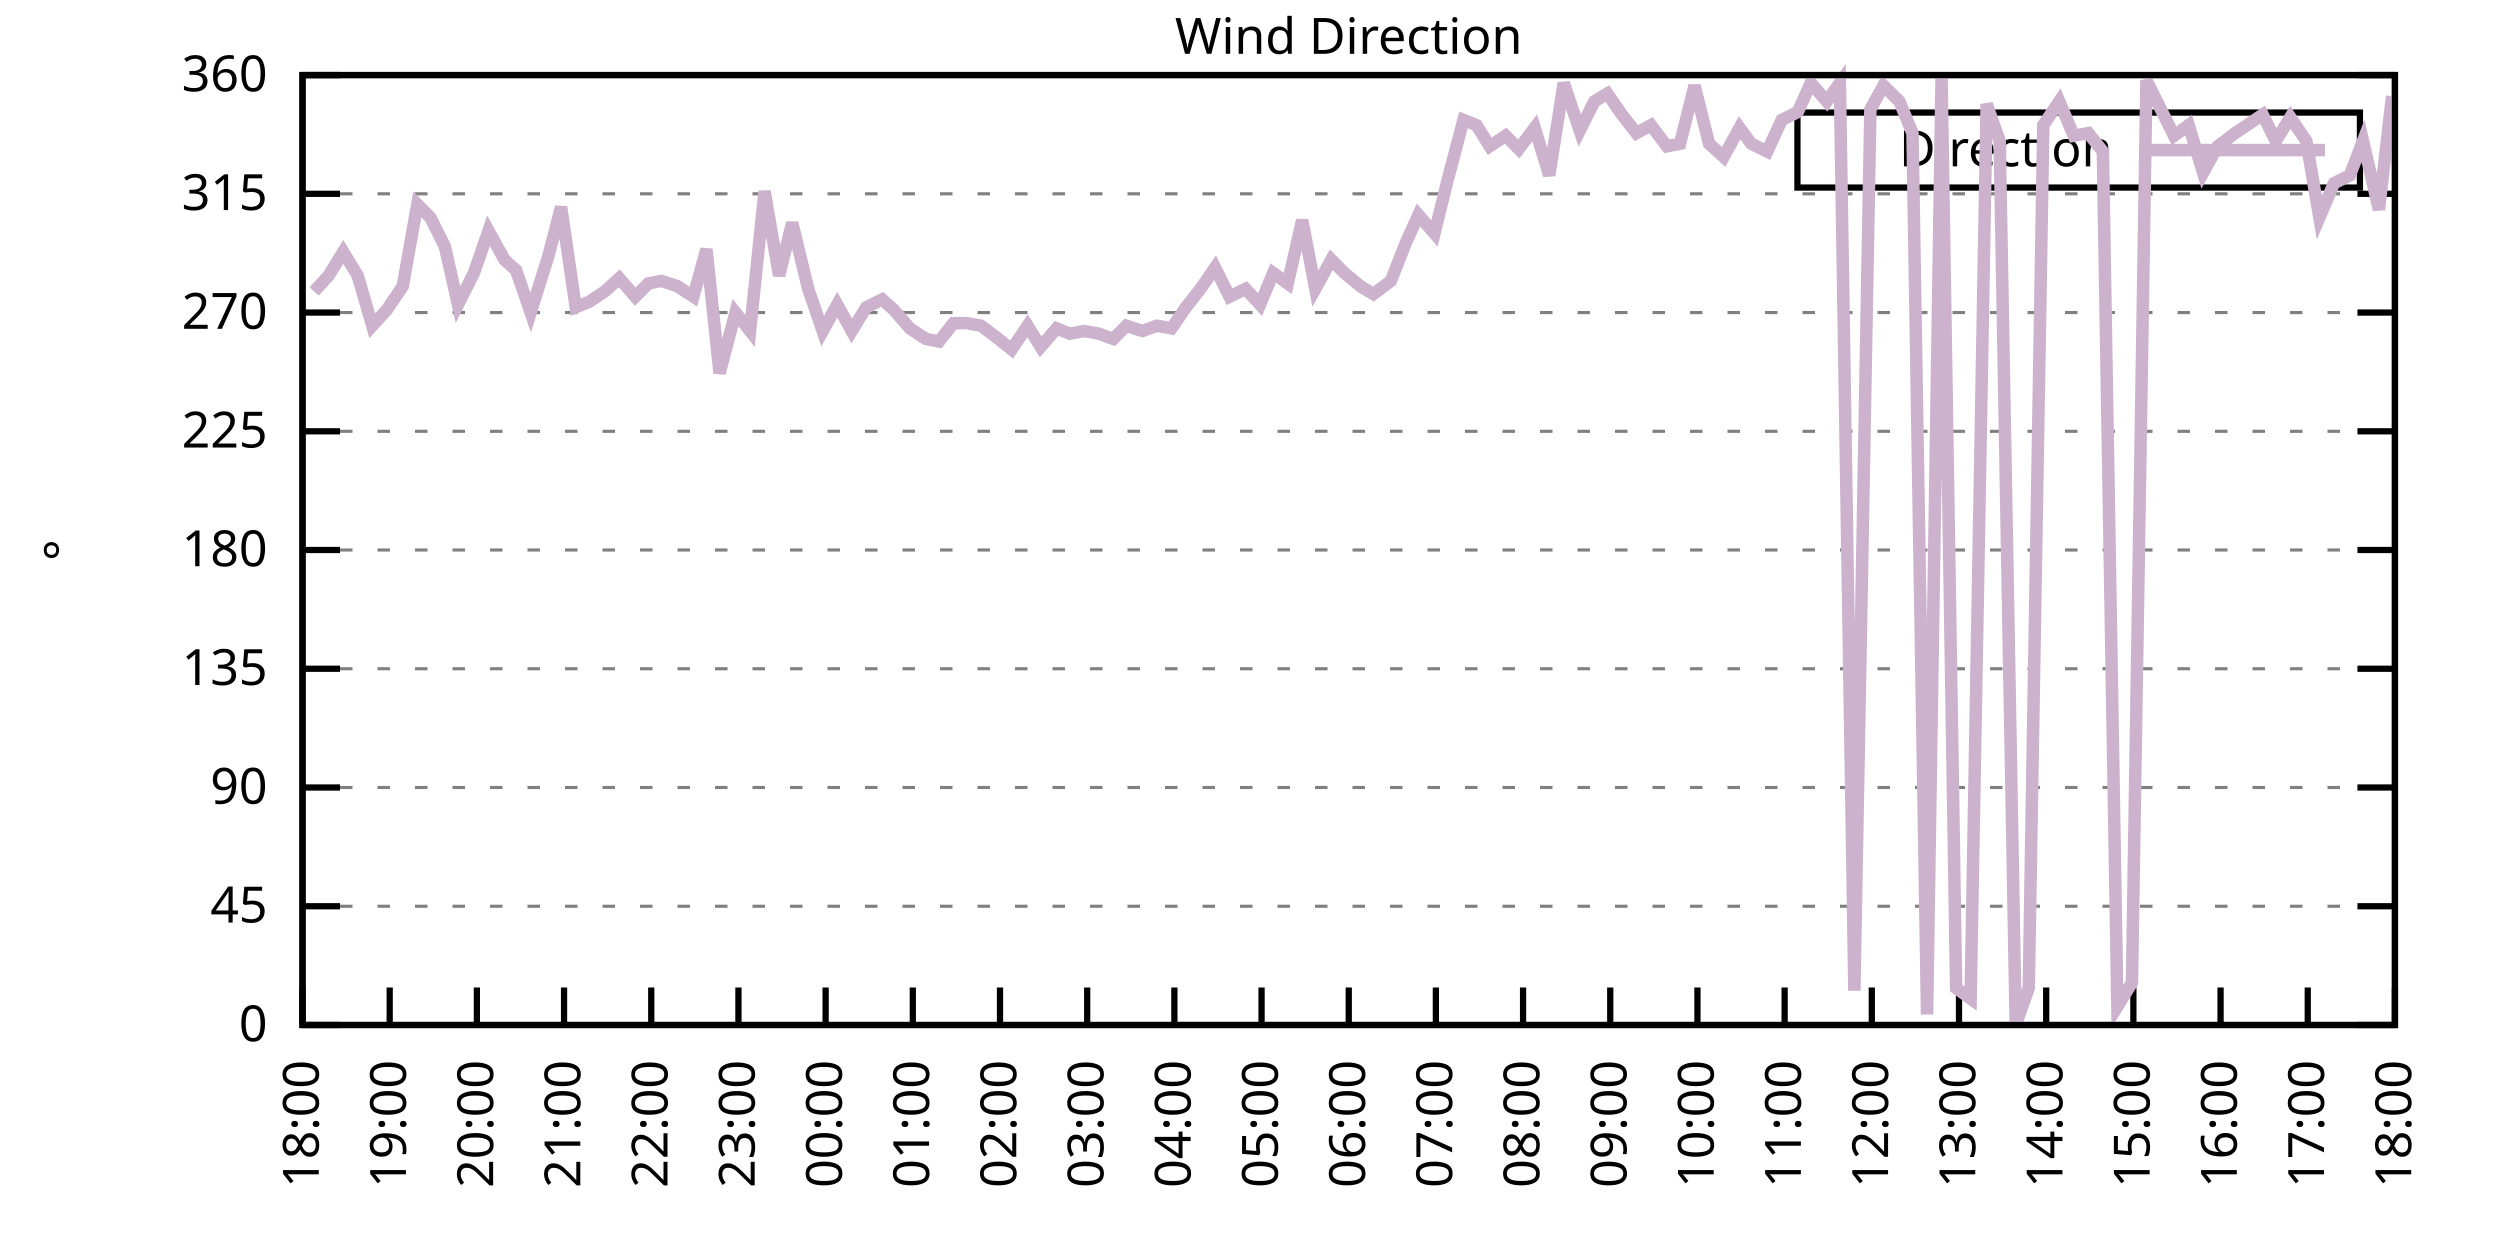
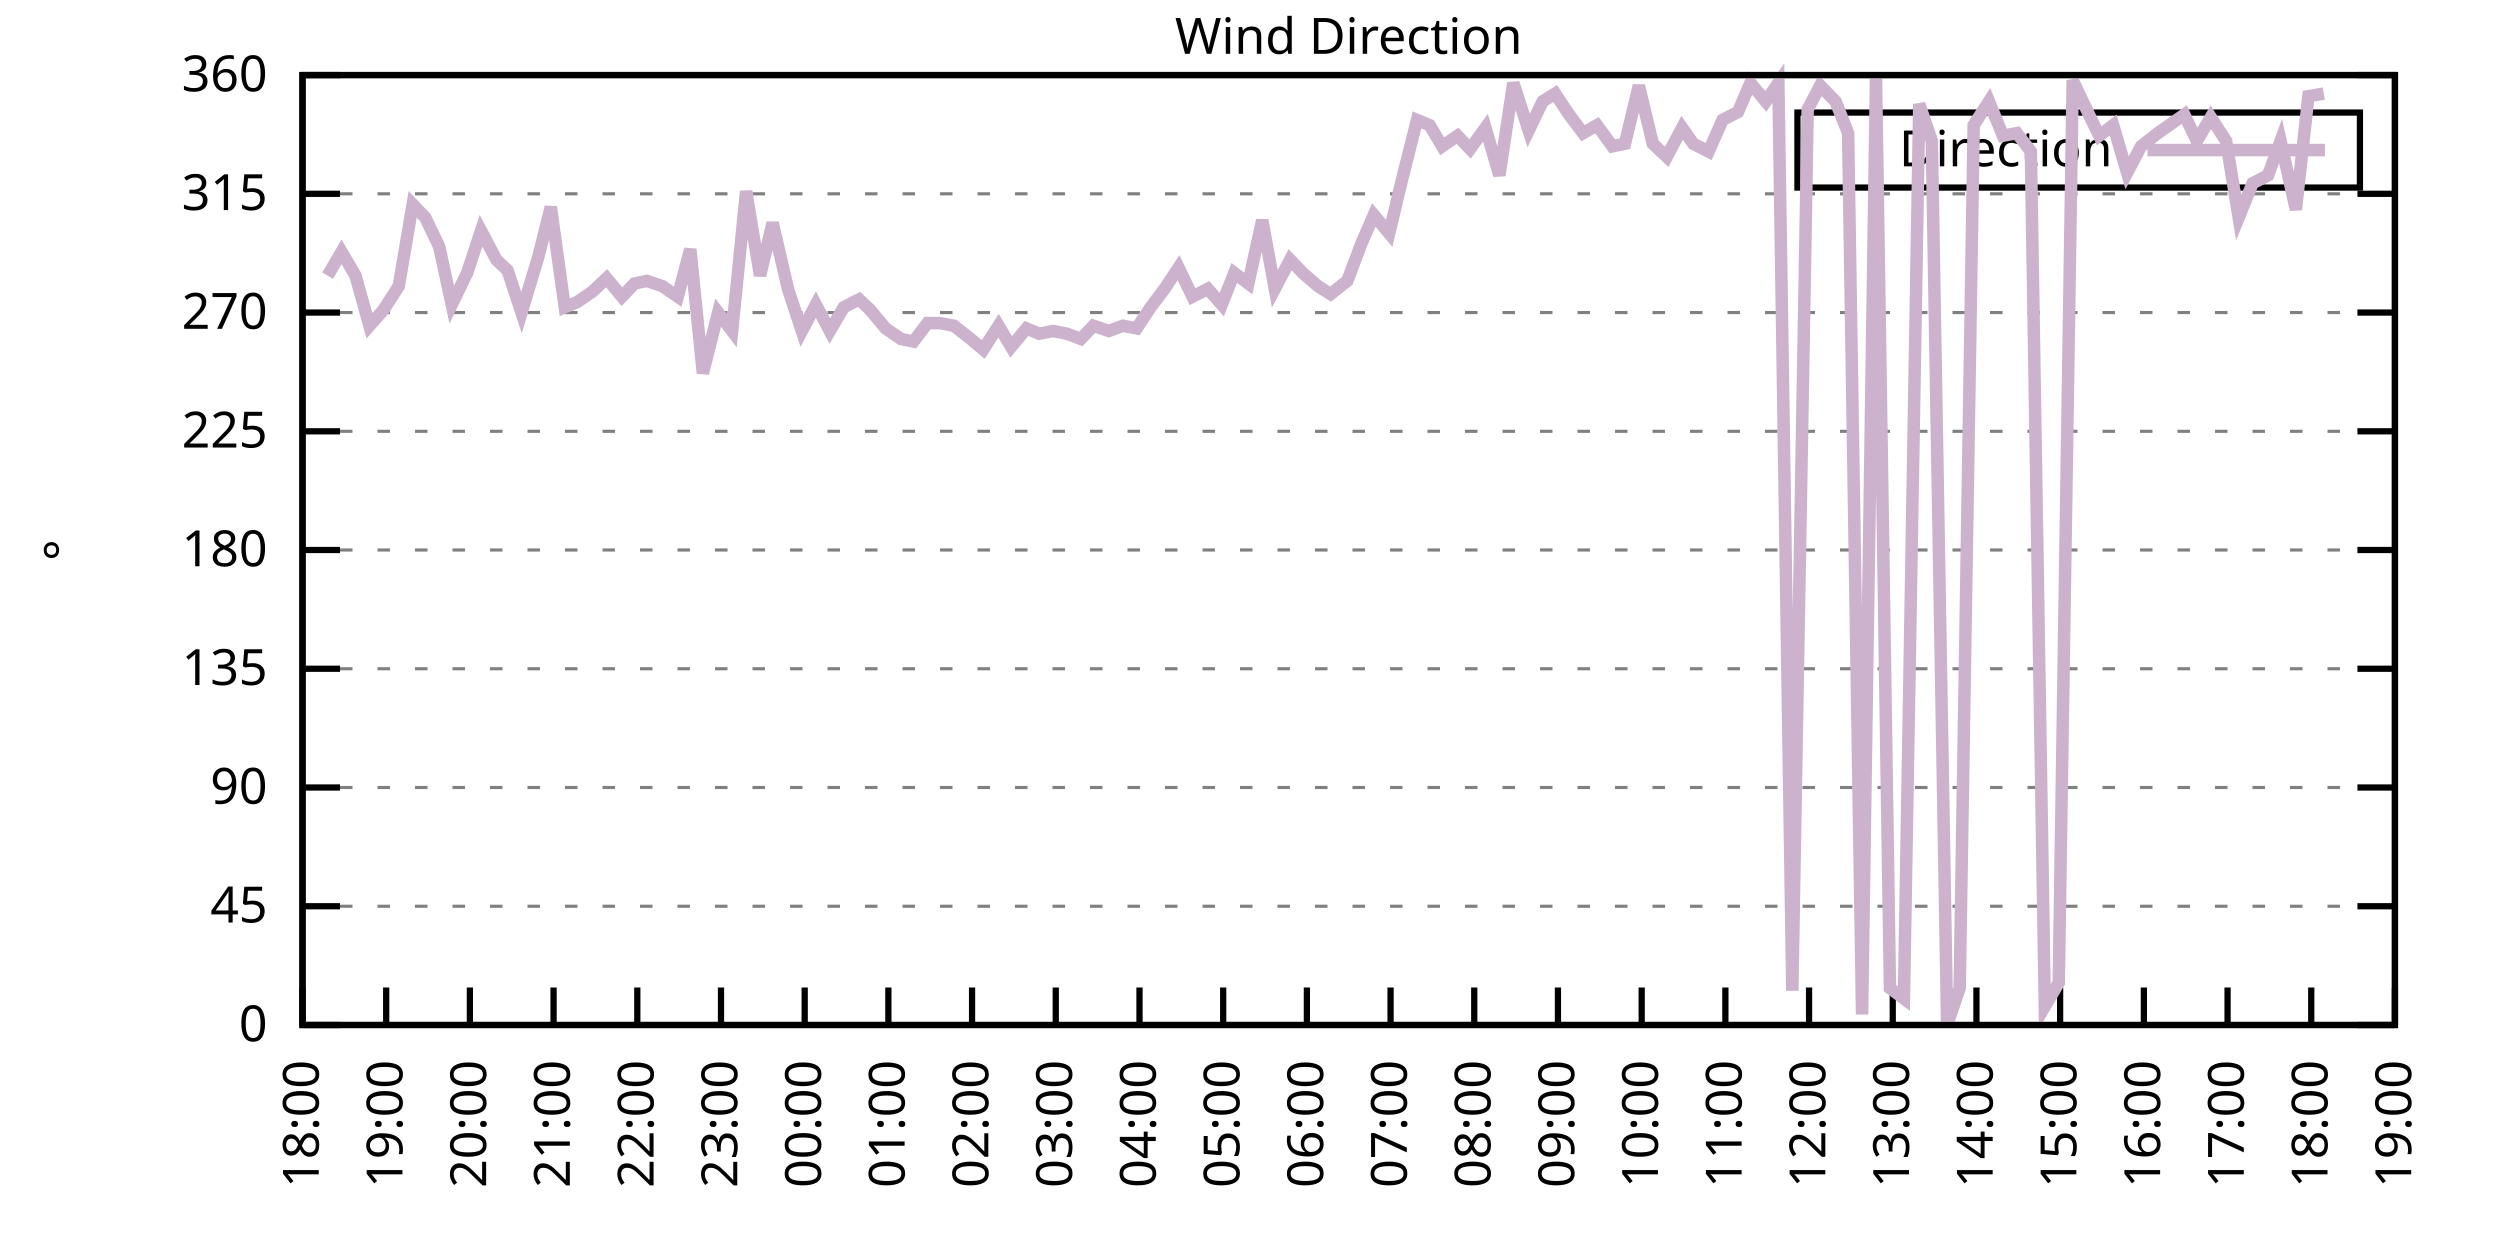
<svg xmlns="http://www.w3.org/2000/svg" xmlns:xlink="http://www.w3.org/1999/xlink" width="400" height="200" viewBox="0 0 400 200">
  <g id="gnuplot_canvas">
    <rect x="0" y="0" width="400" height="200" fill="none" />
    <defs>
      <circle id="gpDot" r="0.5" stroke-width="0.5" stroke="currentColor" />
      <path id="gpPt0" stroke-width="0.333" stroke="currentColor" d="M-1,0 h2 M0,-1 v2" />
      <path id="gpPt1" stroke-width="0.333" stroke="currentColor" d="M-1,-1 L1,1 M1,-1 L-1,1" />
      <path id="gpPt2" stroke-width="0.333" stroke="currentColor" d="M-1,0 L1,0 M0,-1 L0,1 M-1,-1 L1,1 M-1,1 L1,-1" />
      <rect id="gpPt3" stroke-width="0.333" stroke="currentColor" x="-1" y="-1" width="2" height="2" />
      <rect id="gpPt4" stroke-width="0.333" stroke="currentColor" fill="currentColor" x="-1" y="-1" width="2" height="2" />
      <circle id="gpPt5" stroke-width="0.333" stroke="currentColor" cx="0" cy="0" r="1" />
      <use xlink:href="#gpPt5" id="gpPt6" fill="currentColor" stroke="none" />
      <path id="gpPt7" stroke-width="0.333" stroke="currentColor" d="M0,-1.33 L-1.33,0.67 L1.33,0.67 z" />
      <use xlink:href="#gpPt7" id="gpPt8" fill="currentColor" stroke="none" />
      <use xlink:href="#gpPt7" id="gpPt9" stroke="currentColor" transform="rotate(180)" />
      <use xlink:href="#gpPt9" id="gpPt10" fill="currentColor" stroke="none" />
      <use xlink:href="#gpPt3" id="gpPt11" stroke="currentColor" transform="rotate(45)" />
      <use xlink:href="#gpPt11" id="gpPt12" fill="currentColor" stroke="none" />
      <path id="gpPt13" stroke-width="0.333" stroke="currentColor" d="M0,1.330 L1.265,0.411 L0.782,-1.067 L-0.782,-1.076 L-1.265,0.411 z" />
      <use xlink:href="#gpPt13" id="gpPt14" fill="currentColor" stroke="none" />
      <filter id="textbox" filterUnits="objectBoundingBox" x="0" y="0" height="1" width="1">
        <feFlood flood-color="white" flood-opacity="1" result="bgnd" />
        <feComposite in="SourceGraphic" in2="bgnd" operator="atop" />
      </filter>
      <filter id="greybox" filterUnits="objectBoundingBox" x="0" y="0" height="1" width="1">
        <feFlood flood-color="lightgrey" flood-opacity="1" result="grey" />
        <feComposite in="SourceGraphic" in2="grey" operator="atop" />
      </filter>
    </defs>
    <g fill="none" color="white" stroke="currentColor" stroke-width="1.00" stroke-linecap="butt" stroke-linejoin="miter">
</g>
    <g fill="none" color="black" stroke="currentColor" stroke-width="1.00" stroke-linecap="butt" stroke-linejoin="miter">
      <g stroke="none" shape-rendering="crispEdges">
        <polygon fill="rgb(255, 255, 255)" points="48.40,164.00 383.18,164.00 383.18,12.02 48.40,12.02 " />
      </g>
    </g>
    <g fill="none" color="black" stroke="currentColor" stroke-width="1.00" stroke-linecap="butt" stroke-linejoin="miter">
</g>
    <g fill="none" color="black" stroke="black" stroke-width="0.50" stroke-linecap="butt" stroke-linejoin="miter">
</g>
    <g fill="none" color="gray" stroke="currentColor" stroke-width="0.50" stroke-linecap="butt" stroke-linejoin="miter">
      <path stroke="gray" stroke-dasharray="2,4" class="gridline" d="M48.40,164.00 L383.19,164.00  " />
    </g>
    <g fill="none" color="gray" stroke="gray" stroke-width="1.00" stroke-linecap="butt" stroke-linejoin="miter">
</g>
    <g fill="none" color="black" stroke="currentColor" stroke-width="1.00" stroke-linecap="butt" stroke-linejoin="miter">
      <path stroke="black" d="M48.40,164.00 L54.40,164.00 M383.19,164.00 L377.19,164.00  " />
      <g transform="translate(42.80,166.60)" stroke="none" fill="black" font-family="Sans" font-size="8.00" text-anchor="end">
        <text>
          <tspan font-family="Sans"> 0</tspan>
        </text>
      </g>
    </g>
    <g fill="none" color="black" stroke="currentColor" stroke-width="1.00" stroke-linecap="butt" stroke-linejoin="miter">
</g>
    <g fill="none" color="black" stroke="black" stroke-width="0.50" stroke-linecap="butt" stroke-linejoin="miter">
</g>
    <g fill="none" color="gray" stroke="currentColor" stroke-width="0.50" stroke-linecap="butt" stroke-linejoin="miter">
      <path stroke="gray" stroke-dasharray="2,4" class="gridline" d="M48.40,145.00 L383.19,145.00  " />
    </g>
    <g fill="none" color="gray" stroke="gray" stroke-width="1.00" stroke-linecap="butt" stroke-linejoin="miter">
</g>
    <g fill="none" color="black" stroke="currentColor" stroke-width="1.00" stroke-linecap="butt" stroke-linejoin="miter">
      <path stroke="black" d="M48.40,145.00 L54.40,145.00 M383.19,145.00 L377.19,145.00  " />
      <g transform="translate(42.80,147.60)" stroke="none" fill="black" font-family="Sans" font-size="8.00" text-anchor="end">
        <text>
          <tspan font-family="Sans"> 45</tspan>
        </text>
      </g>
    </g>
    <g fill="none" color="black" stroke="currentColor" stroke-width="1.00" stroke-linecap="butt" stroke-linejoin="miter">
</g>
    <g fill="none" color="black" stroke="black" stroke-width="0.50" stroke-linecap="butt" stroke-linejoin="miter">
</g>
    <g fill="none" color="gray" stroke="currentColor" stroke-width="0.50" stroke-linecap="butt" stroke-linejoin="miter">
      <path stroke="gray" stroke-dasharray="2,4" class="gridline" d="M48.40,126.00 L383.19,126.00  " />
    </g>
    <g fill="none" color="gray" stroke="gray" stroke-width="1.00" stroke-linecap="butt" stroke-linejoin="miter">
</g>
    <g fill="none" color="black" stroke="currentColor" stroke-width="1.00" stroke-linecap="butt" stroke-linejoin="miter">
      <path stroke="black" d="M48.40,126.00 L54.40,126.00 M383.19,126.00 L377.19,126.00  " />
      <g transform="translate(42.80,128.60)" stroke="none" fill="black" font-family="Sans" font-size="8.00" text-anchor="end">
        <text>
          <tspan font-family="Sans"> 90</tspan>
        </text>
      </g>
    </g>
    <g fill="none" color="black" stroke="currentColor" stroke-width="1.00" stroke-linecap="butt" stroke-linejoin="miter">
</g>
    <g fill="none" color="black" stroke="black" stroke-width="0.50" stroke-linecap="butt" stroke-linejoin="miter">
</g>
    <g fill="none" color="gray" stroke="currentColor" stroke-width="0.50" stroke-linecap="butt" stroke-linejoin="miter">
      <path stroke="gray" stroke-dasharray="2,4" class="gridline" d="M48.40,107.00 L383.19,107.00  " />
    </g>
    <g fill="none" color="gray" stroke="gray" stroke-width="1.00" stroke-linecap="butt" stroke-linejoin="miter">
</g>
    <g fill="none" color="black" stroke="currentColor" stroke-width="1.00" stroke-linecap="butt" stroke-linejoin="miter">
      <path stroke="black" d="M48.40,107.00 L54.40,107.00 M383.19,107.00 L377.19,107.00  " />
      <g transform="translate(42.80,109.60)" stroke="none" fill="black" font-family="Sans" font-size="8.00" text-anchor="end">
        <text>
          <tspan font-family="Sans"> 135</tspan>
        </text>
      </g>
    </g>
    <g fill="none" color="black" stroke="currentColor" stroke-width="1.00" stroke-linecap="butt" stroke-linejoin="miter">
</g>
    <g fill="none" color="black" stroke="black" stroke-width="0.50" stroke-linecap="butt" stroke-linejoin="miter">
</g>
    <g fill="none" color="gray" stroke="currentColor" stroke-width="0.50" stroke-linecap="butt" stroke-linejoin="miter">
      <path stroke="gray" stroke-dasharray="2,4" class="gridline" d="M48.40,88.00 L383.19,88.00  " />
    </g>
    <g fill="none" color="gray" stroke="gray" stroke-width="1.00" stroke-linecap="butt" stroke-linejoin="miter">
</g>
    <g fill="none" color="black" stroke="currentColor" stroke-width="1.00" stroke-linecap="butt" stroke-linejoin="miter">
      <path stroke="black" d="M48.40,88.00 L54.40,88.00 M383.19,88.00 L377.19,88.00  " />
      <g transform="translate(42.80,90.60)" stroke="none" fill="black" font-family="Sans" font-size="8.00" text-anchor="end">
        <text>
          <tspan font-family="Sans"> 180</tspan>
        </text>
      </g>
    </g>
    <g fill="none" color="black" stroke="currentColor" stroke-width="1.00" stroke-linecap="butt" stroke-linejoin="miter">
</g>
    <g fill="none" color="black" stroke="black" stroke-width="0.50" stroke-linecap="butt" stroke-linejoin="miter">
</g>
    <g fill="none" color="gray" stroke="currentColor" stroke-width="0.50" stroke-linecap="butt" stroke-linejoin="miter">
      <path stroke="gray" stroke-dasharray="2,4" class="gridline" d="M48.40,69.01 L383.19,69.01  " />
    </g>
    <g fill="none" color="gray" stroke="gray" stroke-width="1.00" stroke-linecap="butt" stroke-linejoin="miter">
</g>
    <g fill="none" color="black" stroke="currentColor" stroke-width="1.00" stroke-linecap="butt" stroke-linejoin="miter">
      <path stroke="black" d="M48.40,69.01 L54.40,69.01 M383.19,69.01 L377.19,69.01  " />
      <g transform="translate(42.80,71.61)" stroke="none" fill="black" font-family="Sans" font-size="8.00" text-anchor="end">
        <text>
          <tspan font-family="Sans"> 225</tspan>
        </text>
      </g>
    </g>
    <g fill="none" color="black" stroke="currentColor" stroke-width="1.00" stroke-linecap="butt" stroke-linejoin="miter">
</g>
    <g fill="none" color="black" stroke="black" stroke-width="0.50" stroke-linecap="butt" stroke-linejoin="miter">
</g>
    <g fill="none" color="gray" stroke="currentColor" stroke-width="0.50" stroke-linecap="butt" stroke-linejoin="miter">
      <path stroke="gray" stroke-dasharray="2,4" class="gridline" d="M48.40,50.01 L383.19,50.01  " />
    </g>
    <g fill="none" color="gray" stroke="gray" stroke-width="1.00" stroke-linecap="butt" stroke-linejoin="miter">
</g>
    <g fill="none" color="black" stroke="currentColor" stroke-width="1.00" stroke-linecap="butt" stroke-linejoin="miter">
      <path stroke="black" d="M48.40,50.01 L54.40,50.01 M383.19,50.01 L377.19,50.01  " />
      <g transform="translate(42.80,52.61)" stroke="none" fill="black" font-family="Sans" font-size="8.00" text-anchor="end">
        <text>
          <tspan font-family="Sans"> 270</tspan>
        </text>
      </g>
    </g>
    <g fill="none" color="black" stroke="currentColor" stroke-width="1.00" stroke-linecap="butt" stroke-linejoin="miter">
</g>
    <g fill="none" color="black" stroke="black" stroke-width="0.50" stroke-linecap="butt" stroke-linejoin="miter">
</g>
    <g fill="none" color="gray" stroke="currentColor" stroke-width="0.50" stroke-linecap="butt" stroke-linejoin="miter">
      <path stroke="gray" stroke-dasharray="2,4" class="gridline" d="M48.40,31.01 L383.19,31.01  " />
    </g>
    <g fill="none" color="gray" stroke="gray" stroke-width="1.00" stroke-linecap="butt" stroke-linejoin="miter">
</g>
    <g fill="none" color="black" stroke="currentColor" stroke-width="1.00" stroke-linecap="butt" stroke-linejoin="miter">
      <path stroke="black" d="M48.40,31.01 L54.40,31.01 M383.19,31.01 L377.19,31.01  " />
      <g transform="translate(42.80,33.61)" stroke="none" fill="black" font-family="Sans" font-size="8.00" text-anchor="end">
        <text>
          <tspan font-family="Sans"> 315</tspan>
        </text>
      </g>
    </g>
    <g fill="none" color="black" stroke="currentColor" stroke-width="1.00" stroke-linecap="butt" stroke-linejoin="miter">
</g>
    <g fill="none" color="black" stroke="black" stroke-width="0.50" stroke-linecap="butt" stroke-linejoin="miter">
</g>
    <g fill="none" color="gray" stroke="currentColor" stroke-width="0.50" stroke-linecap="butt" stroke-linejoin="miter">
      <path stroke="gray" stroke-dasharray="2,4" class="gridline" d="M48.40,12.01 L383.19,12.01  " />
    </g>
    <g fill="none" color="gray" stroke="gray" stroke-width="1.00" stroke-linecap="butt" stroke-linejoin="miter">
</g>
    <g fill="none" color="black" stroke="currentColor" stroke-width="1.00" stroke-linecap="butt" stroke-linejoin="miter">
      <path stroke="black" d="M48.40,12.01 L54.40,12.01 M383.19,12.01 L377.19,12.01  " />
      <g transform="translate(42.80,14.61)" stroke="none" fill="black" font-family="Sans" font-size="8.00" text-anchor="end">
        <text>
          <tspan font-family="Sans"> 360</tspan>
        </text>
      </g>
    </g>
    <g fill="none" color="black" stroke="currentColor" stroke-width="1.00" stroke-linecap="butt" stroke-linejoin="miter">
      <path stroke="black" d="M48.40,164.00 L48.40,158.00  " />
      <g transform="translate(51.00,169.60) rotate(270.00)" stroke="none" fill="black" font-family="Sans" font-size="8.00" text-anchor="end">
        <text>
          <tspan font-family="Sans">18:00</tspan>
        </text>
      </g>
    </g>
    <g fill="none" color="black" stroke="currentColor" stroke-width="1.00" stroke-linecap="butt" stroke-linejoin="miter">
-       <path stroke="black" d="M62.35,164.00 L62.35,158.00  " />
-       <g transform="translate(64.95,169.60) rotate(270.00)" stroke="none" fill="black" font-family="Sans" font-size="8.00" text-anchor="end">
+       <path stroke="black" d="M61.79,164.00 L61.79,158.00  " />
+       <g transform="translate(64.39,169.60) rotate(270.00)" stroke="none" fill="black" font-family="Sans" font-size="8.00" text-anchor="end">
        <text>
          <tspan font-family="Sans">19:00</tspan>
        </text>
      </g>
    </g>
    <g fill="none" color="black" stroke="currentColor" stroke-width="1.00" stroke-linecap="butt" stroke-linejoin="miter">
-       <path stroke="black" d="M76.30,164.00 L76.30,158.00  " />
-       <g transform="translate(78.90,169.60) rotate(270.00)" stroke="none" fill="black" font-family="Sans" font-size="8.00" text-anchor="end">
+       <path stroke="black" d="M75.18,164.00 L75.18,158.00  " />
+       <g transform="translate(77.78,169.60) rotate(270.00)" stroke="none" fill="black" font-family="Sans" font-size="8.00" text-anchor="end">
        <text>
          <tspan font-family="Sans">20:00</tspan>
        </text>
      </g>
    </g>
    <g fill="none" color="black" stroke="currentColor" stroke-width="1.00" stroke-linecap="butt" stroke-linejoin="miter">
-       <path stroke="black" d="M90.25,164.00 L90.25,158.00  " />
-       <g transform="translate(92.85,169.60) rotate(270.00)" stroke="none" fill="black" font-family="Sans" font-size="8.00" text-anchor="end">
+       <path stroke="black" d="M88.57,164.00 L88.57,158.00  " />
+       <g transform="translate(91.17,169.60) rotate(270.00)" stroke="none" fill="black" font-family="Sans" font-size="8.00" text-anchor="end">
        <text>
          <tspan font-family="Sans">21:00</tspan>
        </text>
      </g>
    </g>
    <g fill="none" color="black" stroke="currentColor" stroke-width="1.00" stroke-linecap="butt" stroke-linejoin="miter">
-       <path stroke="black" d="M104.20,164.00 L104.20,158.00  " />
-       <g transform="translate(106.80,169.60) rotate(270.00)" stroke="none" fill="black" font-family="Sans" font-size="8.00" text-anchor="end">
+       <path stroke="black" d="M101.97,164.00 L101.97,158.00  " />
+       <g transform="translate(104.57,169.60) rotate(270.00)" stroke="none" fill="black" font-family="Sans" font-size="8.00" text-anchor="end">
        <text>
          <tspan font-family="Sans">22:00</tspan>
        </text>
      </g>
    </g>
    <g fill="none" color="black" stroke="currentColor" stroke-width="1.00" stroke-linecap="butt" stroke-linejoin="miter">
-       <path stroke="black" d="M118.15,164.00 L118.15,158.00  " />
-       <g transform="translate(120.75,169.60) rotate(270.00)" stroke="none" fill="black" font-family="Sans" font-size="8.00" text-anchor="end">
+       <path stroke="black" d="M115.36,164.00 L115.36,158.00  " />
+       <g transform="translate(117.96,169.60) rotate(270.00)" stroke="none" fill="black" font-family="Sans" font-size="8.00" text-anchor="end">
        <text>
          <tspan font-family="Sans">23:00</tspan>
        </text>
      </g>
    </g>
    <g fill="none" color="black" stroke="currentColor" stroke-width="1.00" stroke-linecap="butt" stroke-linejoin="miter">
-       <path stroke="black" d="M132.10,164.00 L132.10,158.00  " />
-       <g transform="translate(134.70,169.60) rotate(270.00)" stroke="none" fill="black" font-family="Sans" font-size="8.00" text-anchor="end">
+       <path stroke="black" d="M128.75,164.00 L128.75,158.00  " />
+       <g transform="translate(131.35,169.60) rotate(270.00)" stroke="none" fill="black" font-family="Sans" font-size="8.00" text-anchor="end">
        <text>
          <tspan font-family="Sans">00:00</tspan>
        </text>
      </g>
    </g>
    <g fill="none" color="black" stroke="currentColor" stroke-width="1.00" stroke-linecap="butt" stroke-linejoin="miter">
-       <path stroke="black" d="M146.05,164.00 L146.05,158.00  " />
-       <g transform="translate(148.65,169.60) rotate(270.00)" stroke="none" fill="black" font-family="Sans" font-size="8.00" text-anchor="end">
+       <path stroke="black" d="M142.14,164.00 L142.14,158.00  " />
+       <g transform="translate(144.74,169.60) rotate(270.00)" stroke="none" fill="black" font-family="Sans" font-size="8.00" text-anchor="end">
        <text>
          <tspan font-family="Sans">01:00</tspan>
        </text>
      </g>
    </g>
    <g fill="none" color="black" stroke="currentColor" stroke-width="1.00" stroke-linecap="butt" stroke-linejoin="miter">
-       <path stroke="black" d="M160.00,164.00 L160.00,158.00  " />
-       <g transform="translate(162.60,169.60) rotate(270.00)" stroke="none" fill="black" font-family="Sans" font-size="8.00" text-anchor="end">
+       <path stroke="black" d="M155.53,164.00 L155.53,158.00  " />
+       <g transform="translate(158.13,169.60) rotate(270.00)" stroke="none" fill="black" font-family="Sans" font-size="8.00" text-anchor="end">
        <text>
          <tspan font-family="Sans">02:00</tspan>
        </text>
      </g>
    </g>
    <g fill="none" color="black" stroke="currentColor" stroke-width="1.00" stroke-linecap="butt" stroke-linejoin="miter">
-       <path stroke="black" d="M173.95,164.00 L173.95,158.00  " />
-       <g transform="translate(176.55,169.60) rotate(270.00)" stroke="none" fill="black" font-family="Sans" font-size="8.00" text-anchor="end">
+       <path stroke="black" d="M168.92,164.00 L168.92,158.00  " />
+       <g transform="translate(171.52,169.60) rotate(270.00)" stroke="none" fill="black" font-family="Sans" font-size="8.00" text-anchor="end">
        <text>
          <tspan font-family="Sans">03:00</tspan>
        </text>
      </g>
    </g>
    <g fill="none" color="black" stroke="currentColor" stroke-width="1.00" stroke-linecap="butt" stroke-linejoin="miter">
-       <path stroke="black" d="M187.90,164.00 L187.90,158.00  " />
-       <g transform="translate(190.50,169.60) rotate(270.00)" stroke="none" fill="black" font-family="Sans" font-size="8.00" text-anchor="end">
+       <path stroke="black" d="M182.32,164.00 L182.32,158.00  " />
+       <g transform="translate(184.92,169.60) rotate(270.00)" stroke="none" fill="black" font-family="Sans" font-size="8.00" text-anchor="end">
        <text>
          <tspan font-family="Sans">04:00</tspan>
        </text>
      </g>
    </g>
    <g fill="none" color="black" stroke="currentColor" stroke-width="1.00" stroke-linecap="butt" stroke-linejoin="miter">
-       <path stroke="black" d="M201.85,164.00 L201.85,158.00  " />
-       <g transform="translate(204.45,169.60) rotate(270.00)" stroke="none" fill="black" font-family="Sans" font-size="8.00" text-anchor="end">
+       <path stroke="black" d="M195.71,164.00 L195.71,158.00  " />
+       <g transform="translate(198.31,169.60) rotate(270.00)" stroke="none" fill="black" font-family="Sans" font-size="8.00" text-anchor="end">
        <text>
          <tspan font-family="Sans">05:00</tspan>
        </text>
      </g>
    </g>
    <g fill="none" color="black" stroke="currentColor" stroke-width="1.00" stroke-linecap="butt" stroke-linejoin="miter">
-       <path stroke="black" d="M215.80,164.00 L215.80,158.00  " />
-       <g transform="translate(218.40,169.60) rotate(270.00)" stroke="none" fill="black" font-family="Sans" font-size="8.00" text-anchor="end">
+       <path stroke="black" d="M209.10,164.00 L209.10,158.00  " />
+       <g transform="translate(211.70,169.60) rotate(270.00)" stroke="none" fill="black" font-family="Sans" font-size="8.00" text-anchor="end">
        <text>
          <tspan font-family="Sans">06:00</tspan>
        </text>
      </g>
    </g>
    <g fill="none" color="black" stroke="currentColor" stroke-width="1.00" stroke-linecap="butt" stroke-linejoin="miter">
-       <path stroke="black" d="M229.74,164.00 L229.74,158.00  " />
-       <g transform="translate(232.34,169.60) rotate(270.00)" stroke="none" fill="black" font-family="Sans" font-size="8.00" text-anchor="end">
+       <path stroke="black" d="M222.49,164.00 L222.49,158.00  " />
+       <g transform="translate(225.09,169.60) rotate(270.00)" stroke="none" fill="black" font-family="Sans" font-size="8.00" text-anchor="end">
        <text>
          <tspan font-family="Sans">07:00</tspan>
        </text>
      </g>
    </g>
    <g fill="none" color="black" stroke="currentColor" stroke-width="1.00" stroke-linecap="butt" stroke-linejoin="miter">
-       <path stroke="black" d="M243.69,164.00 L243.69,158.00  " />
-       <g transform="translate(246.29,169.60) rotate(270.00)" stroke="none" fill="black" font-family="Sans" font-size="8.00" text-anchor="end">
+       <path stroke="black" d="M235.88,164.00 L235.88,158.00  " />
+       <g transform="translate(238.48,169.60) rotate(270.00)" stroke="none" fill="black" font-family="Sans" font-size="8.00" text-anchor="end">
        <text>
          <tspan font-family="Sans">08:00</tspan>
        </text>
      </g>
    </g>
    <g fill="none" color="black" stroke="currentColor" stroke-width="1.00" stroke-linecap="butt" stroke-linejoin="miter">
-       <path stroke="black" d="M257.64,164.00 L257.64,158.00  " />
-       <g transform="translate(260.24,169.60) rotate(270.00)" stroke="none" fill="black" font-family="Sans" font-size="8.00" text-anchor="end">
+       <path stroke="black" d="M249.27,164.00 L249.27,158.00  " />
+       <g transform="translate(251.87,169.60) rotate(270.00)" stroke="none" fill="black" font-family="Sans" font-size="8.00" text-anchor="end">
        <text>
          <tspan font-family="Sans">09:00</tspan>
        </text>
      </g>
    </g>
    <g fill="none" color="black" stroke="currentColor" stroke-width="1.00" stroke-linecap="butt" stroke-linejoin="miter">
-       <path stroke="black" d="M271.59,164.00 L271.59,158.00  " />
-       <g transform="translate(274.19,169.60) rotate(270.00)" stroke="none" fill="black" font-family="Sans" font-size="8.00" text-anchor="end">
+       <path stroke="black" d="M262.67,164.00 L262.67,158.00  " />
+       <g transform="translate(265.27,169.60) rotate(270.00)" stroke="none" fill="black" font-family="Sans" font-size="8.00" text-anchor="end">
        <text>
          <tspan font-family="Sans">10:00</tspan>
        </text>
      </g>
    </g>
    <g fill="none" color="black" stroke="currentColor" stroke-width="1.00" stroke-linecap="butt" stroke-linejoin="miter">
-       <path stroke="black" d="M285.54,164.00 L285.54,158.00  " />
-       <g transform="translate(288.14,169.60) rotate(270.00)" stroke="none" fill="black" font-family="Sans" font-size="8.00" text-anchor="end">
+       <path stroke="black" d="M276.06,164.00 L276.06,158.00  " />
+       <g transform="translate(278.66,169.60) rotate(270.00)" stroke="none" fill="black" font-family="Sans" font-size="8.00" text-anchor="end">
        <text>
          <tspan font-family="Sans">11:00</tspan>
        </text>
      </g>
    </g>
    <g fill="none" color="black" stroke="currentColor" stroke-width="1.00" stroke-linecap="butt" stroke-linejoin="miter">
-       <path stroke="black" d="M299.49,164.00 L299.49,158.00  " />
-       <g transform="translate(302.09,169.60) rotate(270.00)" stroke="none" fill="black" font-family="Sans" font-size="8.00" text-anchor="end">
+       <path stroke="black" d="M289.45,164.00 L289.45,158.00  " />
+       <g transform="translate(292.05,169.60) rotate(270.00)" stroke="none" fill="black" font-family="Sans" font-size="8.00" text-anchor="end">
        <text>
          <tspan font-family="Sans">12:00</tspan>
        </text>
      </g>
    </g>
    <g fill="none" color="black" stroke="currentColor" stroke-width="1.00" stroke-linecap="butt" stroke-linejoin="miter">
-       <path stroke="black" d="M313.44,164.00 L313.44,158.00  " />
-       <g transform="translate(316.04,169.60) rotate(270.00)" stroke="none" fill="black" font-family="Sans" font-size="8.00" text-anchor="end">
+       <path stroke="black" d="M302.84,164.00 L302.84,158.00  " />
+       <g transform="translate(305.44,169.60) rotate(270.00)" stroke="none" fill="black" font-family="Sans" font-size="8.00" text-anchor="end">
        <text>
          <tspan font-family="Sans">13:00</tspan>
        </text>
      </g>
    </g>
    <g fill="none" color="black" stroke="currentColor" stroke-width="1.00" stroke-linecap="butt" stroke-linejoin="miter">
-       <path stroke="black" d="M327.39,164.00 L327.39,158.00  " />
-       <g transform="translate(329.99,169.60) rotate(270.00)" stroke="none" fill="black" font-family="Sans" font-size="8.00" text-anchor="end">
+       <path stroke="black" d="M316.23,164.00 L316.23,158.00  " />
+       <g transform="translate(318.83,169.60) rotate(270.00)" stroke="none" fill="black" font-family="Sans" font-size="8.00" text-anchor="end">
        <text>
          <tspan font-family="Sans">14:00</tspan>
        </text>
      </g>
    </g>
    <g fill="none" color="black" stroke="currentColor" stroke-width="1.00" stroke-linecap="butt" stroke-linejoin="miter">
-       <path stroke="black" d="M341.34,164.00 L341.34,158.00  " />
-       <g transform="translate(343.94,169.60) rotate(270.00)" stroke="none" fill="black" font-family="Sans" font-size="8.00" text-anchor="end">
+       <path stroke="black" d="M329.62,164.00 L329.62,158.00  " />
+       <g transform="translate(332.22,169.60) rotate(270.00)" stroke="none" fill="black" font-family="Sans" font-size="8.00" text-anchor="end">
        <text>
          <tspan font-family="Sans">15:00</tspan>
        </text>
      </g>
    </g>
    <g fill="none" color="black" stroke="currentColor" stroke-width="1.00" stroke-linecap="butt" stroke-linejoin="miter">
-       <path stroke="black" d="M355.29,164.00 L355.29,158.00  " />
-       <g transform="translate(357.89,169.60) rotate(270.00)" stroke="none" fill="black" font-family="Sans" font-size="8.00" text-anchor="end">
+       <path stroke="black" d="M343.02,164.00 L343.02,158.00  " />
+       <g transform="translate(345.62,169.60) rotate(270.00)" stroke="none" fill="black" font-family="Sans" font-size="8.00" text-anchor="end">
        <text>
          <tspan font-family="Sans">16:00</tspan>
        </text>
      </g>
    </g>
    <g fill="none" color="black" stroke="currentColor" stroke-width="1.00" stroke-linecap="butt" stroke-linejoin="miter">
-       <path stroke="black" d="M369.24,164.00 L369.24,158.00  " />
-       <g transform="translate(371.84,169.60) rotate(270.00)" stroke="none" fill="black" font-family="Sans" font-size="8.00" text-anchor="end">
+       <path stroke="black" d="M356.41,164.00 L356.41,158.00  " />
+       <g transform="translate(359.01,169.60) rotate(270.00)" stroke="none" fill="black" font-family="Sans" font-size="8.00" text-anchor="end">
        <text>
          <tspan font-family="Sans">17:00</tspan>
+         </text>
+       </g>
+     </g>
+     <g fill="none" color="black" stroke="currentColor" stroke-width="1.00" stroke-linecap="butt" stroke-linejoin="miter">
+       <path stroke="black" d="M369.80,164.00 L369.80,158.00  " />
+       <g transform="translate(372.40,169.60) rotate(270.00)" stroke="none" fill="black" font-family="Sans" font-size="8.00" text-anchor="end">
+         <text>
+           <tspan font-family="Sans">18:00</tspan>
        </text>
      </g>
    </g>
    <g fill="none" color="black" stroke="currentColor" stroke-width="1.00" stroke-linecap="butt" stroke-linejoin="miter">
      <path stroke="black" d="M383.19,164.00 L383.19,158.00  " />
      <g transform="translate(385.79,169.60) rotate(270.00)" stroke="none" fill="black" font-family="Sans" font-size="8.00" text-anchor="end">
        <text>
-           <tspan font-family="Sans">18:00</tspan>
+           <tspan font-family="Sans">19:00</tspan>
        </text>
      </g>
    </g>
    <g fill="none" color="black" stroke="currentColor" stroke-width="1.00" stroke-linecap="butt" stroke-linejoin="miter">
</g>
    <g fill="none" color="black" stroke="currentColor" stroke-width="1.00" stroke-linecap="butt" stroke-linejoin="miter">
      <path stroke="black" d="M48.40,12.01 L48.40,164.00 L383.19,164.00 L383.19,12.01 L48.40,12.01 Z  " />
    </g>
    <g fill="none" color="black" stroke="currentColor" stroke-width="1.00" stroke-linecap="butt" stroke-linejoin="miter">
</g>
    <g fill="none" color="black" stroke="currentColor" stroke-width="1.00" stroke-linecap="butt" stroke-linejoin="miter">
      <path stroke="black" d="M287.59,30.01 L287.59,18.01 L377.59,18.01 L377.59,30.01 L287.59,30.01 Z  " />
    </g>
    <g id="Wind_direction_plot_1">
      <g fill="none" color="white" stroke="black" stroke-width="2.00" stroke-linecap="butt" stroke-linejoin="miter">
</g>
      <g fill="none" color="black" stroke="currentColor" stroke-width="2.00" stroke-linecap="butt" stroke-linejoin="miter">
        <g transform="translate(337.99,26.61)" stroke="none" fill="black" font-family="Sans" font-size="8.00" text-anchor="end">
          <text>
            <tspan font-family="Sans">Direction</tspan>
          </text>
        </g>
      </g>
      <g fill="none" color="black" stroke="currentColor" stroke-width="2.00" stroke-linecap="butt" stroke-linejoin="miter">
-         <path stroke="rgb(204, 178, 204)" d="M343.59,24.01 L371.99,24.01 M50.26,46.63 L52.58,44.10 L54.91,40.30 L57.23,44.10 L59.56,52.12 L61.88,49.59   L64.44,45.79 L66.77,32.70 L68.86,34.81 L71.18,39.45 L73.28,48.74 L75.83,43.67 L78.16,36.92 L80.72,41.56   L82.58,43.25 L84.90,50.01 L87.69,41.14 L89.78,33.12 L92.11,49.16 L94.20,48.32 L96.76,46.63 L99.08,44.52   L101.64,47.47 L103.73,45.36 L105.83,44.94 L108.38,45.79 L110.94,47.47 L113.03,39.87 L115.13,59.72 L117.68,50.01   L120.01,52.96 L122.33,30.59 L124.66,44.10 L126.75,35.65 L129.31,46.21 L131.63,52.96 L133.96,48.74 L136.28,52.96   L138.61,49.16 L141.16,47.90 L143.02,49.59 L145.58,52.54 L148.14,54.23 L150.23,54.65 L152.56,51.70 L154.65,51.70   L156.97,52.12 L159.76,54.23 L161.86,55.92 L164.41,52.12 L166.51,55.50 L169.06,52.54 L171.16,53.39 L173.48,52.96   L175.81,53.39 L178.13,54.23 L180.22,52.12 L182.78,52.96 L185.11,52.12 L187.43,52.54 L189.76,49.16 L192.08,46.21   L194.41,42.83 L196.73,47.47 L199.29,46.21 L201.61,48.74 L203.71,43.67 L206.03,45.36 L208.36,35.23 L210.45,46.21   L213.01,41.56 L215.10,43.67 L217.65,45.79 L219.75,47.05 L222.54,44.94 L224.86,39.03 L226.95,34.39 L229.51,37.34   L231.60,28.90 L234.16,19.19 L236.25,20.03 L238.35,23.41 L240.90,21.72 L243.00,23.83 L245.55,20.45 L247.88,28.05   L250.20,13.28 L252.76,20.88 L255.09,16.23 L257.18,14.97 L259.50,18.34 L261.83,21.30 L264.15,20.03 L266.71,23.41   L268.80,22.99 L271.13,13.70 L273.45,22.99 L275.78,25.10 L278.34,20.45 L280.20,22.99 L282.75,24.25 L285.08,19.19   L287.64,17.92 L289.73,13.28 L292.29,16.23 L294.38,13.28 L296.70,158.51 L299.26,17.50 L301.35,13.70 L303.91,16.23   L306.00,21.30 L308.33,162.31 L310.65,12.43 L312.98,158.09 L315.30,159.78 L317.86,16.65 L319.95,22.56 L322.51,164.00   L324.60,158.09 L326.93,20.03 L329.48,16.23 L331.81,21.72 L334.13,21.30 L336.46,24.25 L338.78,161.04 L341.11,157.24   L343.43,12.85 L345.53,17.08 L347.85,21.72 L350.18,20.03 L352.50,27.63 L354.83,23.41 L357.62,21.30 L362.03,18.34   L364.13,22.56 L366.45,18.77 L369.01,22.56 L371.10,34.81 L373.43,29.32 L375.98,28.05 L378.08,22.56 L380.63,33.54   L382.73,15.39  " />
+         <path stroke="rgb(204, 178, 204)" d="M343.59,24.01 L371.99,24.01 M52.42,44.10 L54.65,40.30 L56.88,44.10 L59.11,52.12 L61.35,49.59 L63.80,45.79   L66.03,32.70 L68.04,34.81 L70.27,39.45 L72.28,48.74 L74.74,43.67 L76.97,36.92 L79.42,41.56 L81.21,43.25   L83.44,50.01 L86.12,41.14 L88.13,33.12 L90.36,49.16 L92.37,48.32 L94.82,46.63 L97.06,44.52 L99.51,47.47   L101.52,45.36 L103.53,44.94 L105.98,45.79 L108.44,47.47 L110.45,39.87 L112.46,59.72 L114.91,50.01 L117.14,52.96   L119.38,30.59 L121.61,44.10 L123.62,35.65 L126.07,46.21 L128.30,52.96 L130.54,48.74 L132.77,52.96 L135.00,49.16   L137.45,47.90 L139.24,49.59 L141.69,52.54 L144.15,54.23 L146.16,54.65 L148.39,51.70 L150.40,51.70 L152.63,52.12   L155.31,54.23 L157.32,55.92 L159.77,52.12 L161.78,55.50 L164.24,52.54 L166.25,53.39 L168.48,52.96 L170.71,53.39   L172.94,54.23 L174.95,52.12 L177.41,52.96 L179.64,52.12 L181.87,52.54 L184.10,49.16 L186.33,46.21 L188.57,42.83   L190.80,47.47 L193.25,46.21 L195.48,48.74 L197.49,43.67 L199.73,45.36 L201.96,35.23 L203.97,46.21 L206.42,41.56   L208.43,43.67 L210.88,45.79 L212.89,47.05 L215.57,44.94 L217.80,39.03 L219.81,34.39 L222.27,37.34 L224.28,28.90   L226.73,19.19 L228.74,20.03 L230.75,23.41 L233.20,21.72 L235.21,23.83 L237.67,20.45 L239.90,28.05 L242.13,13.28   L244.59,20.88 L246.82,16.23 L248.83,14.97 L251.06,18.34 L253.29,21.30 L255.52,20.03 L257.98,23.41 L259.99,22.99   L262.22,13.70 L264.45,22.99 L266.68,25.10 L269.14,20.45 L270.92,22.99 L273.38,24.25 L275.61,19.19 L278.07,17.92   L280.07,13.28 L282.53,16.23 L284.54,13.28 L286.77,158.51 L289.23,17.50 L291.23,13.70 L293.69,16.23 L295.70,21.30   L297.93,162.31 L300.16,12.43 L302.39,158.09 L304.63,159.78 L307.08,16.65 L309.09,22.56 L311.54,164.00 L313.55,158.09   L315.79,20.03 L318.24,16.23 L320.47,21.72 L322.70,21.30 L324.94,24.25 L327.17,161.04 L329.40,157.24 L331.63,12.85   L333.64,17.08 L335.87,21.72 L338.10,20.03 L340.34,27.63 L342.57,23.41 L345.25,21.30 L349.49,18.34 L351.50,22.56   L353.73,18.77 L356.18,22.56 L358.19,34.81 L360.42,29.32 L362.88,28.05 L364.89,22.56 L367.34,33.54 L369.35,15.39   L371.81,14.97  " />
      </g>
    </g>
    <g fill="none" color="black" stroke="currentColor" stroke-width="2.00" stroke-linecap="butt" stroke-linejoin="miter">
</g>
    <g fill="none" color="black" stroke="black" stroke-width="1.00" stroke-linecap="butt" stroke-linejoin="miter">
</g>
    <g fill="none" color="black" stroke="currentColor" stroke-width="1.00" stroke-linecap="butt" stroke-linejoin="miter">
      <path stroke="black" d="M48.40,12.01 L48.40,164.00 L383.19,164.00 L383.19,12.01 L48.40,12.01 Z  " />
      <g transform="translate(12.80,88.01) rotate(270.00)" stroke="none" fill="black" font-family="Sans" font-size="8.00" text-anchor="middle">
        <text>
          <tspan font-family="Sans">°</tspan>
        </text>
      </g>
    </g>
    <g fill="none" color="black" stroke="currentColor" stroke-width="1.00" stroke-linecap="butt" stroke-linejoin="miter">
</g>
    <g fill="none" color="black" stroke="currentColor" stroke-width="1.00" stroke-linecap="butt" stroke-linejoin="miter">
      <g transform="translate(215.79,8.61)" stroke="none" fill="black" font-family="Sans" font-size="8.00" text-anchor="middle">
        <text>
          <tspan font-family="Sans">Wind Direction</tspan>
        </text>
      </g>
    </g>
    <g fill="none" color="black" stroke="currentColor" stroke-width="1.00" stroke-linecap="butt" stroke-linejoin="miter">
</g>
  </g>
</svg>
